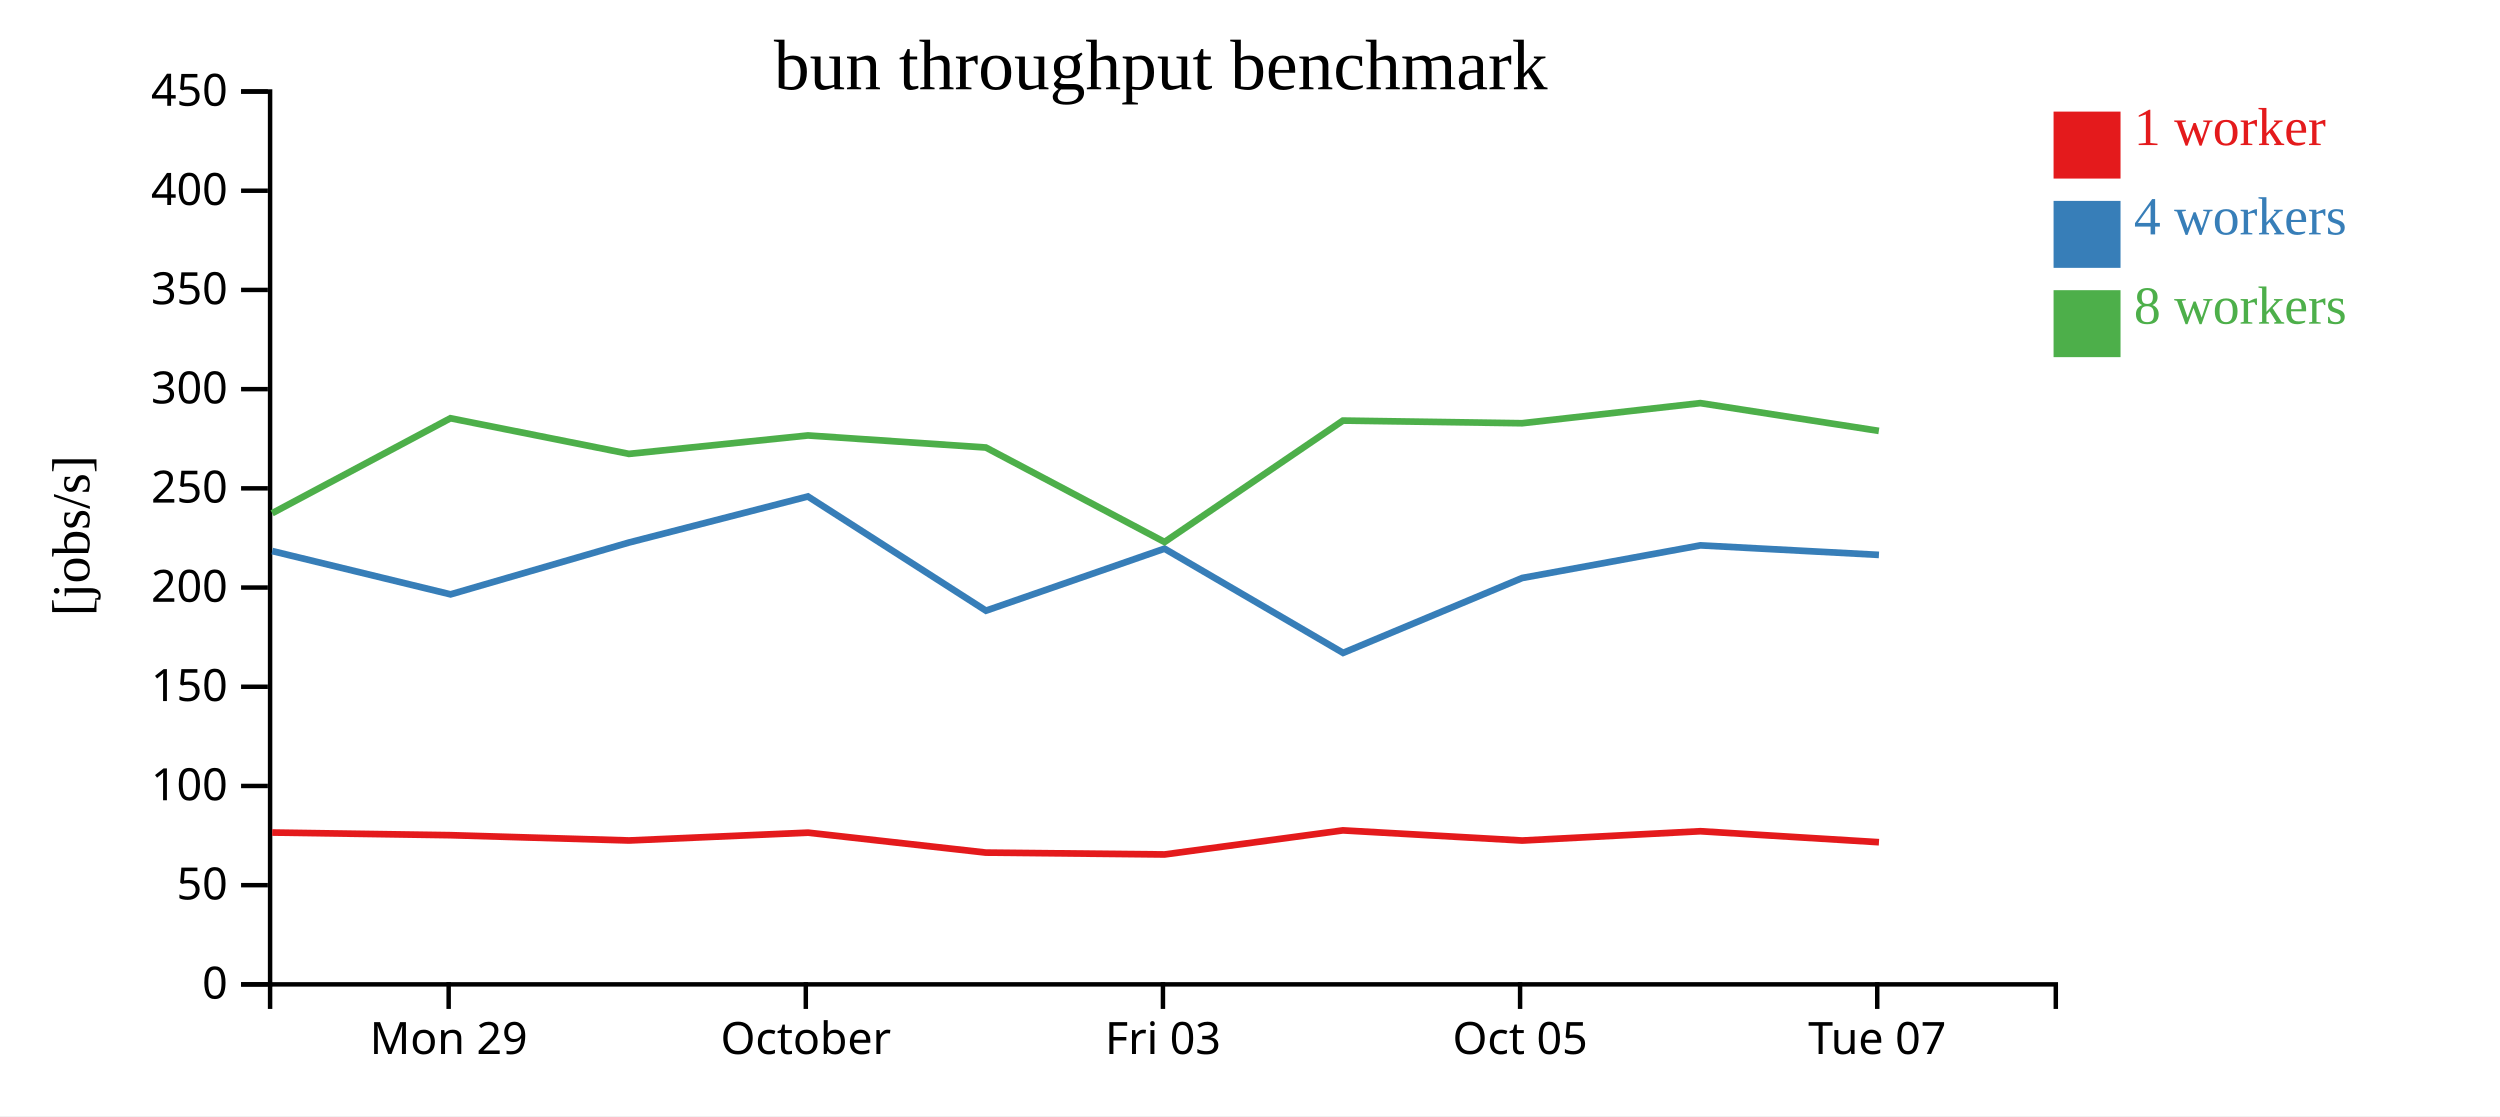
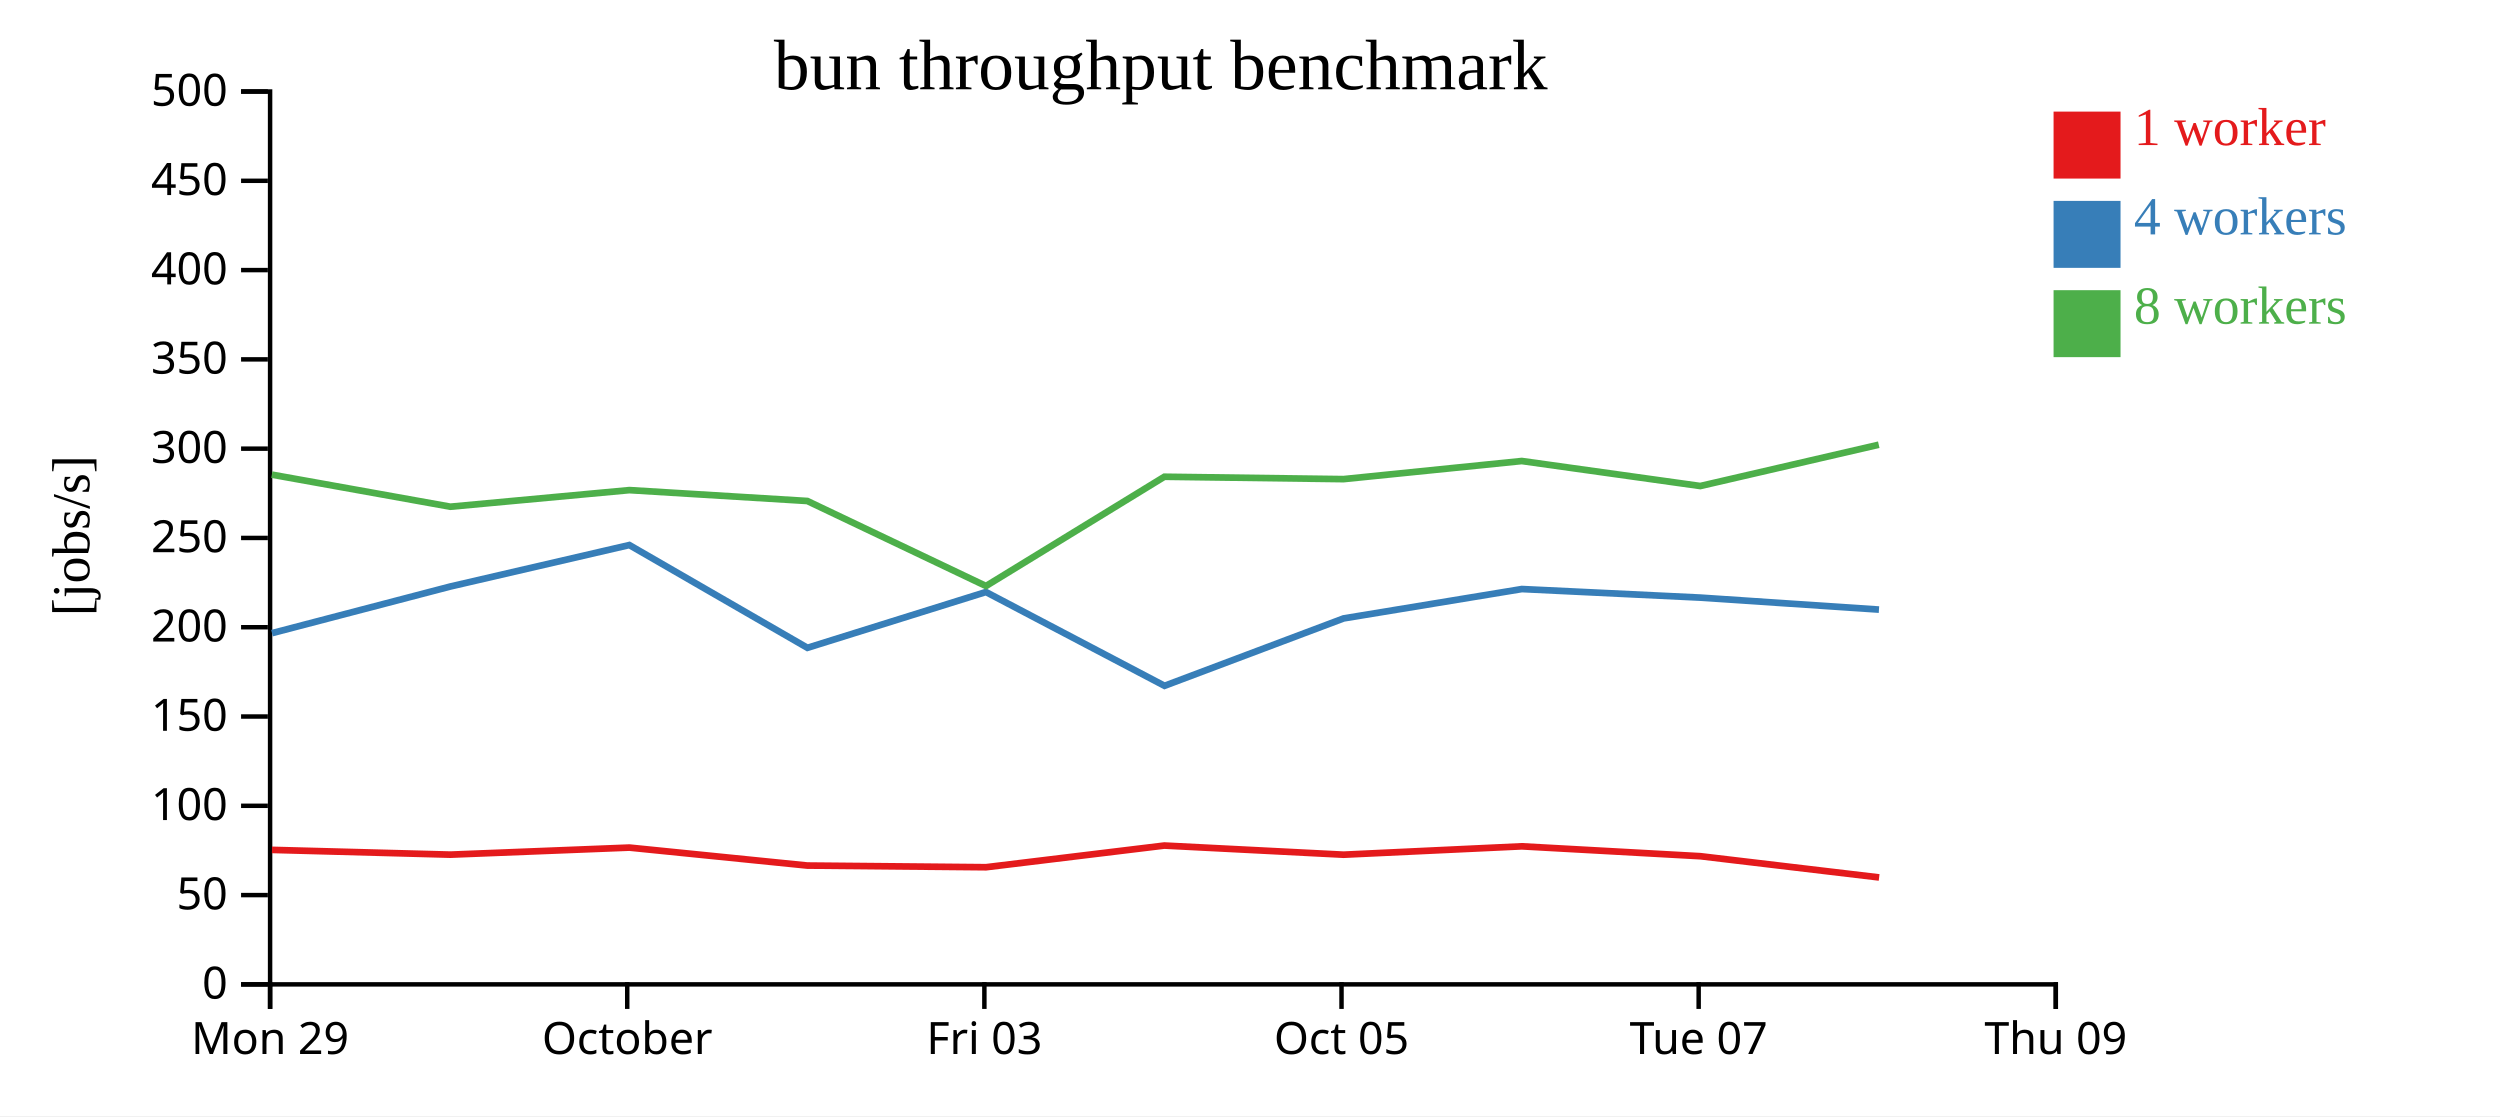
<svg xmlns="http://www.w3.org/2000/svg" width="560" height="250">
  <rect width="100%" height="100%" fill="white" />
  <g transform="translate(60,20)">
    <g transform="translate(0,200)" fill="none" font-size="10" font-family="sans-serif" text-anchor="middle">
      <path class="domain" stroke="currentColor" d="M0.5,6V0.5H400.5V6" />
-       <g class="tick" opacity="1" transform="translate(40.5,0)">
+       <g class="tick" opacity="1" transform="translate(0.5,0)">
        <line stroke="currentColor" y2="6" />
        <text fill="currentColor" y="9" dy="0.71em">Mon 29</text>
      </g>
-       <g class="tick" opacity="1" transform="translate(120.5,0)">
+       <g class="tick" opacity="1" transform="translate(80.5,0)">
        <line stroke="currentColor" y2="6" />
        <text fill="currentColor" y="9" dy="0.71em">October</text>
      </g>
-       <g class="tick" opacity="1" transform="translate(200.5,0)">
+       <g class="tick" opacity="1" transform="translate(160.5,0)">
        <line stroke="currentColor" y2="6" />
        <text fill="currentColor" y="9" dy="0.71em">Fri 03</text>
      </g>
-       <g class="tick" opacity="1" transform="translate(280.5,0)">
+       <g class="tick" opacity="1" transform="translate(240.5,0)">
        <line stroke="currentColor" y2="6" />
        <text fill="currentColor" y="9" dy="0.71em">Oct 05</text>
      </g>
-       <g class="tick" opacity="1" transform="translate(360.5,0)">
+       <g class="tick" opacity="1" transform="translate(320.5,0)">
        <line stroke="currentColor" y2="6" />
        <text fill="currentColor" y="9" dy="0.71em">Tue 07</text>
+       </g>
+       <g class="tick" opacity="1" transform="translate(400.5,0)">
+         <line stroke="currentColor" y2="6" />
+         <text fill="currentColor" y="9" dy="0.71em">Thu 09</text>
      </g>
    </g>
    <g fill="none" font-size="10" font-family="sans-serif" text-anchor="end">
      <path class="domain" stroke="currentColor" d="M-6,200.5H0.5V0.5H-6" />
      <g class="tick" opacity="1" transform="translate(0,200.5)">
        <line stroke="currentColor" x2="-6" />
        <text fill="currentColor" x="-9" dy="0.32em">0</text>
      </g>
-       <g class="tick" opacity="1" transform="translate(0,178.2778)">
+       <g class="tick" opacity="1" transform="translate(0,180.5)">
        <line stroke="currentColor" x2="-6" />
        <text fill="currentColor" x="-9" dy="0.32em">50</text>
      </g>
-       <g class="tick" opacity="1" transform="translate(0,156.0556)">
+       <g class="tick" opacity="1" transform="translate(0,160.5)">
        <line stroke="currentColor" x2="-6" />
        <text fill="currentColor" x="-9" dy="0.32em">100</text>
      </g>
-       <g class="tick" opacity="1" transform="translate(0,133.8333)">
+       <g class="tick" opacity="1" transform="translate(0,140.5)">
        <line stroke="currentColor" x2="-6" />
        <text fill="currentColor" x="-9" dy="0.32em">150</text>
      </g>
-       <g class="tick" opacity="1" transform="translate(0,111.6111)">
+       <g class="tick" opacity="1" transform="translate(0,120.5)">
        <line stroke="currentColor" x2="-6" />
        <text fill="currentColor" x="-9" dy="0.32em">200</text>
      </g>
-       <g class="tick" opacity="1" transform="translate(0,89.38889)">
+       <g class="tick" opacity="1" transform="translate(0,100.5)">
        <line stroke="currentColor" x2="-6" />
        <text fill="currentColor" x="-9" dy="0.32em">250</text>
      </g>
-       <g class="tick" opacity="1" transform="translate(0,67.16667)">
+       <g class="tick" opacity="1" transform="translate(0,80.5)">
        <line stroke="currentColor" x2="-6" />
        <text fill="currentColor" x="-9" dy="0.32em">300</text>
      </g>
-       <g class="tick" opacity="1" transform="translate(0,44.94444)">
+       <g class="tick" opacity="1" transform="translate(0,60.5)">
        <line stroke="currentColor" x2="-6" />
        <text fill="currentColor" x="-9" dy="0.32em">350</text>
      </g>
-       <g class="tick" opacity="1" transform="translate(0,22.72222)">
+       <g class="tick" opacity="1" transform="translate(0,40.5)">
        <line stroke="currentColor" x2="-6" />
        <text fill="currentColor" x="-9" dy="0.32em">400</text>
      </g>
+       <g class="tick" opacity="1" transform="translate(0,20.5)">
+         <line stroke="currentColor" x2="-6" />
+         <text fill="currentColor" x="-9" dy="0.32em">450</text>
+       </g>
      <g class="tick" opacity="1" transform="translate(0,0.5)">
        <line stroke="currentColor" x2="-6" />
-         <text fill="currentColor" x="-9" dy="0.32em">450</text>
+         <text fill="currentColor" x="-9" dy="0.32em">500</text>
      </g>
    </g>
    <text text-anchor="middle" style="font-size: 12px" transform="rotate(-90)" y="-40" x="-100">[jobs/s]</text>
    <text text-anchor="middle" style="font-size: 16px" y="0" x="200">bun throughput benchmark</text>
-     <path class="line" fill="none" stroke="#e41a1c" stroke-width="1.5" d="M0.967,166.487L40.918,167.083L80.895,168.268L120.983,166.513L160.83,170.982L200.863,171.4L240.813,166.005L280.965,168.281L320.887,166.197L360.889,168.657" />
-     <path class="line" fill="none" stroke="#377eb8" stroke-width="1.5" d="M0.979,103.438L40.927,113.138L80.888,101.526L120.967,91.21L160.859,116.791L200.848,102.903L240.852,126.246L280.971,109.469L320.898,102.162L360.883,104.297" />
-     <path class="line" fill="none" stroke="#4daf4a" stroke-width="1.5" d="M0.955,94.963L40.892,73.69L80.878,81.671L120.983,77.541L160.836,80.247L200.855,101.41L240.82,74.214L280.94,74.804L320.876,70.298L360.864,76.52" />
+     <path class="line" fill="none" stroke="#e41a1c" stroke-width="1.5" d="M0.918,170.375L40.895,171.441L80.983,169.861L120.83,173.884L160.863,174.26L200.813,169.405L240.965,171.453L280.887,169.577L320.889,171.791L360.924,176.548" />
+     <path class="line" fill="none" stroke="#377eb8" stroke-width="1.5" d="M0.927,121.824L40.888,111.374L80.967,102.089L120.859,125.112L160.848,112.613L200.852,133.621L240.971,118.523L280.898,111.946L320.883,113.867L360.889,116.551" />
+     <path class="line" fill="none" stroke="#4daf4a" stroke-width="1.5" d="M0.892,86.321L40.878,93.504L80.983,89.787L120.836,92.222L160.855,111.269L200.82,86.792L240.94,87.324L280.876,83.268L320.864,88.868L360.842,79.615" />
    <rect class="dot" x="400" y="5" width="15" height="15" style="fill: #e41a1c;" />
    <rect class="dot" x="400" y="25" width="15" height="15" style="fill: #377eb8;" />
    <rect class="dot" x="400" y="45" width="15" height="15" style="fill: #4daf4a;" />
    <text class="label" x="418" y="12.5" style="fill: #e41a1c; alignment-baseline: middle;" text-anchor="left">1 worker</text>
    <text class="label" x="418" y="32.5" style="fill: #377eb8; alignment-baseline: middle;" text-anchor="left">4 workers</text>
    <text class="label" x="418" y="52.5" style="fill: #4daf4a; alignment-baseline: middle;" text-anchor="left">8 workers</text>
  </g>
</svg>
